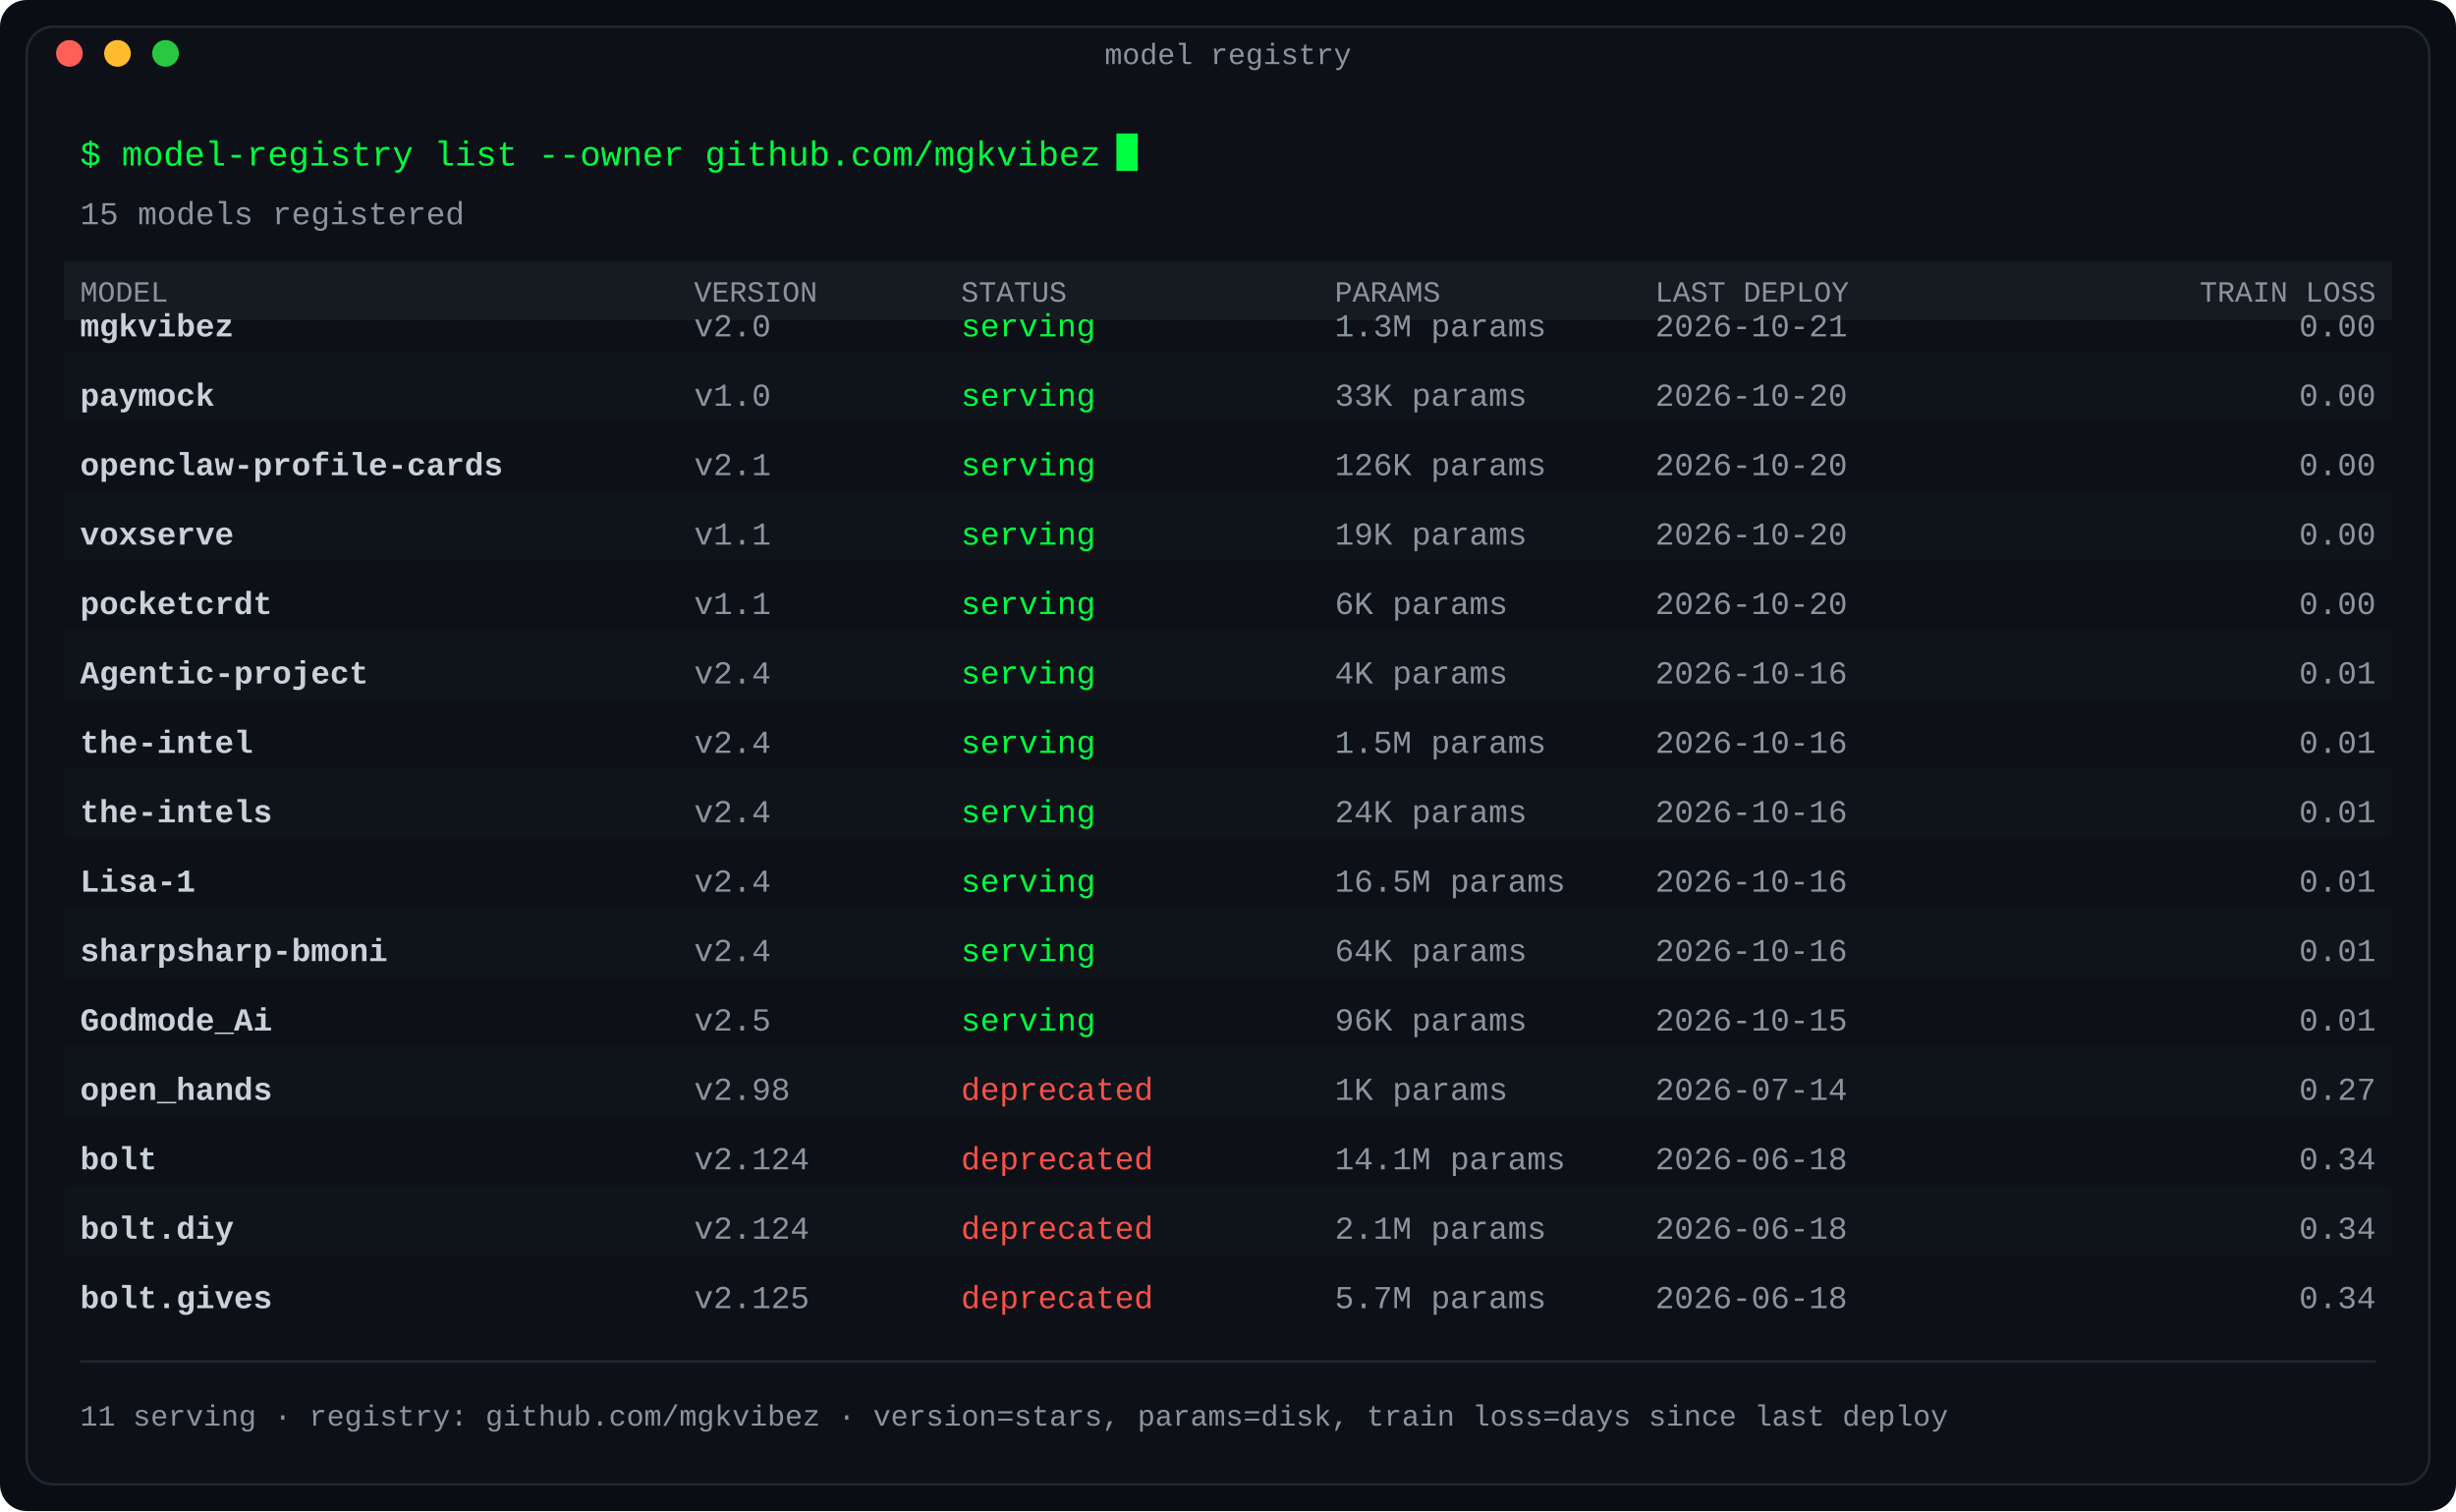
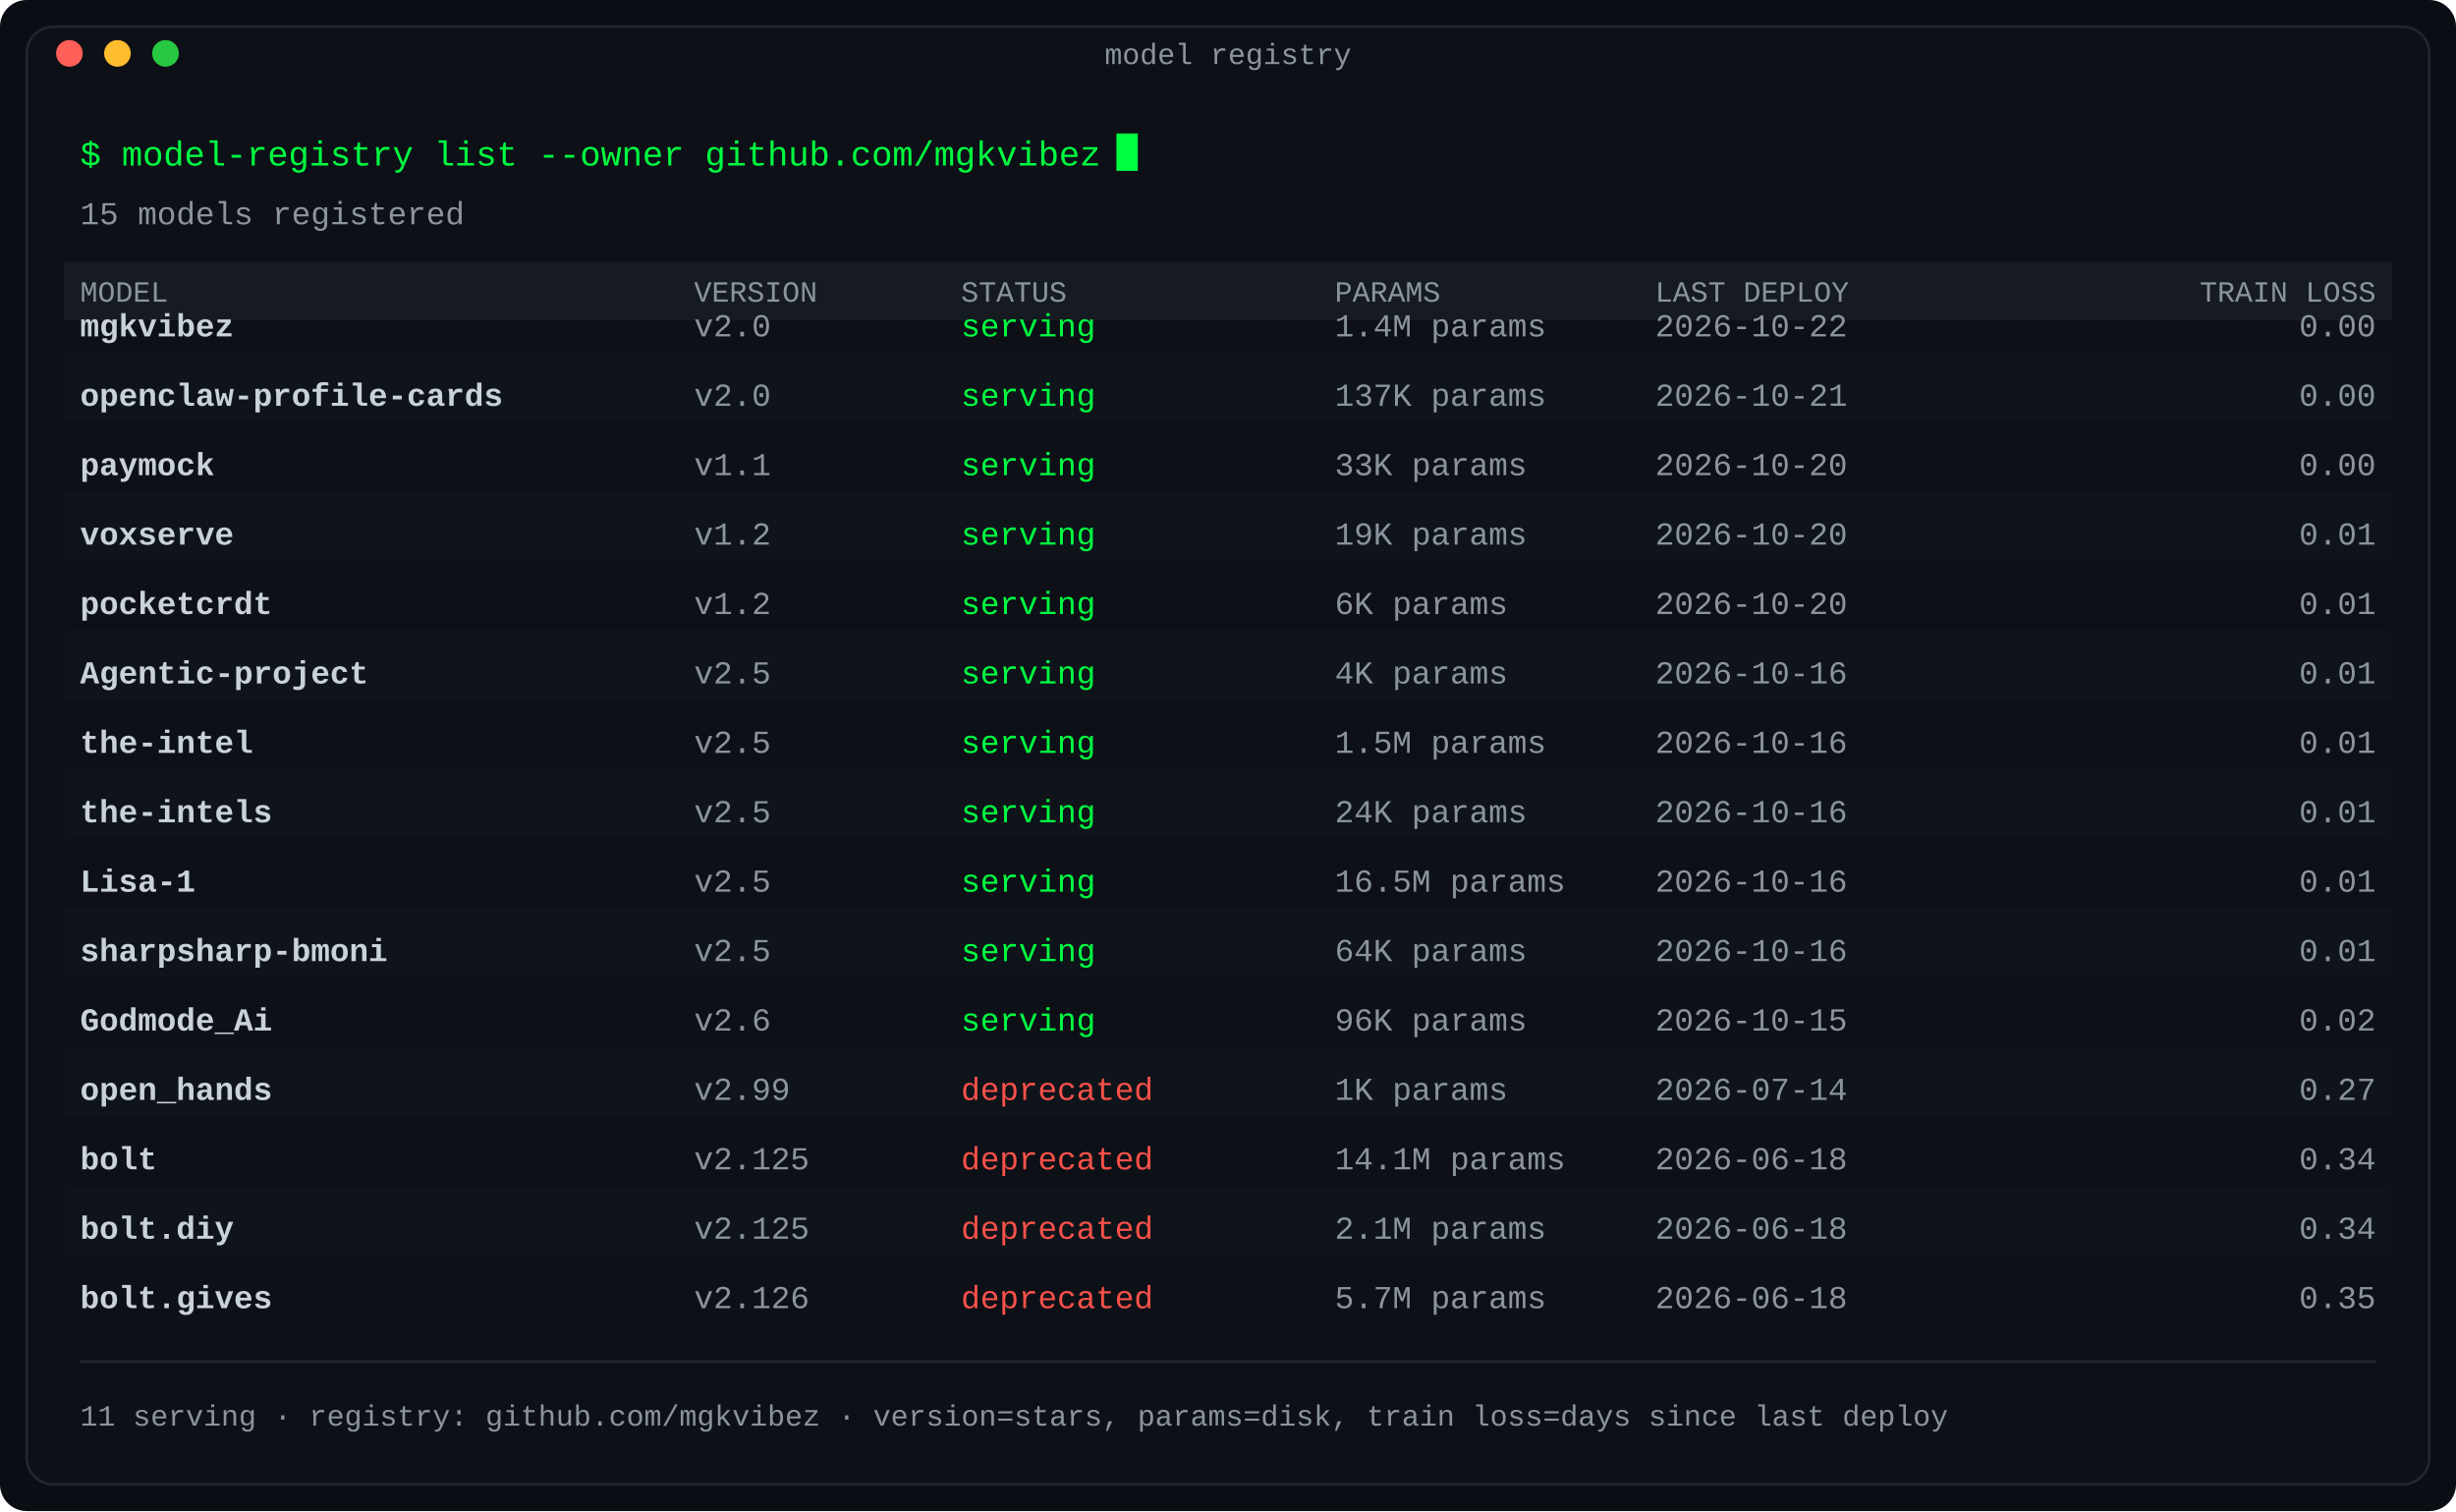
<svg xmlns="http://www.w3.org/2000/svg" width="920" height="566" viewBox="0 0 920 566" role="img" aria-label="Model registry: repositories as deployed models with version, status and size">
  <defs>
    <linearGradient id="fade" x1="0" y1="0" x2="1" y2="0">
      <stop offset="0" stop-color="#0d1117" />
      <stop offset="1" stop-color="#0d1117" />
    </linearGradient>
  </defs>
  <rect width="920" height="566" rx="10" fill="#0a0e14" />
  <rect x="10" y="10" width="900" height="546" rx="10" fill="#0d1117" stroke="#1f2730" stroke-width="1" />
  <text x="460.0" y="24" fill="#8b949e" font-family="ui-monospace, SFMono-Regular, 'SF Mono', Menlo, Consolas, 'Liberation Mono', monospace" font-size="11" text-anchor="middle">model registry</text>
  <circle cx="26" cy="20" r="5" fill="#ff5f57" />
  <circle cx="44" cy="20" r="5" fill="#febc2e" />
  <circle cx="62" cy="20" r="5" fill="#28c840" />
  <text x="30" y="62" fill="#00ff41" font-family="ui-monospace, SFMono-Regular, 'SF Mono', Menlo, Consolas, 'Liberation Mono', monospace" font-size="13" text-anchor="start" font-weight="normal">$ model-registry list --owner github.com/mgkvibez</text>
  <rect x="418.2" y="50" width="8" height="14" fill="#00ff41">
    <animate attributeName="opacity" values="1;0" keyTimes="0;0.5" calcMode="discrete" dur="1.1s" repeatCount="indefinite" />
  </rect>
  <text x="30" y="84" fill="#8b949e" font-family="ui-monospace, SFMono-Regular, 'SF Mono', Menlo, Consolas, 'Liberation Mono', monospace" font-size="12" text-anchor="start" font-weight="normal">15 models registered</text>
  <rect x="24" y="98" width="872" height="22" rx="0" fill="#161b22" />
  <text x="30" y="113" fill="#8b949e" font-family="ui-monospace, SFMono-Regular, 'SF Mono', Menlo, Consolas, 'Liberation Mono', monospace" font-size="11" text-anchor="start" font-weight="normal">MODEL</text>
  <text x="260" y="113" fill="#8b949e" font-family="ui-monospace, SFMono-Regular, 'SF Mono', Menlo, Consolas, 'Liberation Mono', monospace" font-size="11" text-anchor="start" font-weight="normal">VERSION</text>
  <text x="360" y="113" fill="#8b949e" font-family="ui-monospace, SFMono-Regular, 'SF Mono', Menlo, Consolas, 'Liberation Mono', monospace" font-size="11" text-anchor="start" font-weight="normal">STATUS</text>
  <text x="500" y="113" fill="#8b949e" font-family="ui-monospace, SFMono-Regular, 'SF Mono', Menlo, Consolas, 'Liberation Mono', monospace" font-size="11" text-anchor="start" font-weight="normal">PARAMS</text>
  <text x="620" y="113" fill="#8b949e" font-family="ui-monospace, SFMono-Regular, 'SF Mono', Menlo, Consolas, 'Liberation Mono', monospace" font-size="11" text-anchor="start" font-weight="normal">LAST DEPLOY</text>
  <text x="890" y="113" fill="#8b949e" font-family="ui-monospace, SFMono-Regular, 'SF Mono', Menlo, Consolas, 'Liberation Mono', monospace" font-size="11" text-anchor="end" font-weight="normal">TRAIN LOSS</text>
  <text x="30" y="126" fill="#c9d1d9" font-family="ui-monospace, SFMono-Regular, 'SF Mono', Menlo, Consolas, 'Liberation Mono', monospace" font-size="12" text-anchor="start" font-weight="bold">mgkvibez</text>
  <text x="260" y="126" fill="#8b949e" font-family="ui-monospace, SFMono-Regular, 'SF Mono', Menlo, Consolas, 'Liberation Mono', monospace" font-size="12" text-anchor="start" font-weight="normal">v2.0</text>
  <text x="360" y="126" fill="#00ff41" font-family="ui-monospace, SFMono-Regular, 'SF Mono', Menlo, Consolas, 'Liberation Mono', monospace" font-size="12" text-anchor="start" font-weight="normal">serving</text>
-   <text x="500" y="126" fill="#8b949e" font-family="ui-monospace, SFMono-Regular, 'SF Mono', Menlo, Consolas, 'Liberation Mono', monospace" font-size="12" text-anchor="start" font-weight="normal">1.3M params</text>
-   <text x="620" y="126" fill="#8b949e" font-family="ui-monospace, SFMono-Regular, 'SF Mono', Menlo, Consolas, 'Liberation Mono', monospace" font-size="12" text-anchor="start" font-weight="normal">2026-10-21</text>
+   <text x="500" y="126" fill="#8b949e" font-family="ui-monospace, SFMono-Regular, 'SF Mono', Menlo, Consolas, 'Liberation Mono', monospace" font-size="12" text-anchor="start" font-weight="normal">1.4M params</text>
+   <text x="620" y="126" fill="#8b949e" font-family="ui-monospace, SFMono-Regular, 'SF Mono', Menlo, Consolas, 'Liberation Mono', monospace" font-size="12" text-anchor="start" font-weight="normal">2026-10-22</text>
  <text x="890" y="126" fill="#8b949e" font-family="ui-monospace, SFMono-Regular, 'SF Mono', Menlo, Consolas, 'Liberation Mono', monospace" font-size="12" text-anchor="end" font-weight="normal">0.00</text>
  <rect x="24" y="132" width="872" height="26" rx="0" fill="#11151c" opacity="0.6" />
-   <text x="30" y="152" fill="#c9d1d9" font-family="ui-monospace, SFMono-Regular, 'SF Mono', Menlo, Consolas, 'Liberation Mono', monospace" font-size="12" text-anchor="start" font-weight="bold">paymock</text>
-   <text x="260" y="152" fill="#8b949e" font-family="ui-monospace, SFMono-Regular, 'SF Mono', Menlo, Consolas, 'Liberation Mono', monospace" font-size="12" text-anchor="start" font-weight="normal">v1.0</text>
+   <text x="30" y="152" fill="#c9d1d9" font-family="ui-monospace, SFMono-Regular, 'SF Mono', Menlo, Consolas, 'Liberation Mono', monospace" font-size="12" text-anchor="start" font-weight="bold">openclaw-profile-cards</text>
+   <text x="260" y="152" fill="#8b949e" font-family="ui-monospace, SFMono-Regular, 'SF Mono', Menlo, Consolas, 'Liberation Mono', monospace" font-size="12" text-anchor="start" font-weight="normal">v2.0</text>
  <text x="360" y="152" fill="#00ff41" font-family="ui-monospace, SFMono-Regular, 'SF Mono', Menlo, Consolas, 'Liberation Mono', monospace" font-size="12" text-anchor="start" font-weight="normal">serving</text>
-   <text x="500" y="152" fill="#8b949e" font-family="ui-monospace, SFMono-Regular, 'SF Mono', Menlo, Consolas, 'Liberation Mono', monospace" font-size="12" text-anchor="start" font-weight="normal">33K params</text>
-   <text x="620" y="152" fill="#8b949e" font-family="ui-monospace, SFMono-Regular, 'SF Mono', Menlo, Consolas, 'Liberation Mono', monospace" font-size="12" text-anchor="start" font-weight="normal">2026-10-20</text>
+   <text x="500" y="152" fill="#8b949e" font-family="ui-monospace, SFMono-Regular, 'SF Mono', Menlo, Consolas, 'Liberation Mono', monospace" font-size="12" text-anchor="start" font-weight="normal">137K params</text>
+   <text x="620" y="152" fill="#8b949e" font-family="ui-monospace, SFMono-Regular, 'SF Mono', Menlo, Consolas, 'Liberation Mono', monospace" font-size="12" text-anchor="start" font-weight="normal">2026-10-21</text>
  <text x="890" y="152" fill="#8b949e" font-family="ui-monospace, SFMono-Regular, 'SF Mono', Menlo, Consolas, 'Liberation Mono', monospace" font-size="12" text-anchor="end" font-weight="normal">0.00</text>
-   <text x="30" y="178" fill="#c9d1d9" font-family="ui-monospace, SFMono-Regular, 'SF Mono', Menlo, Consolas, 'Liberation Mono', monospace" font-size="12" text-anchor="start" font-weight="bold">openclaw-profile-cards</text>
-   <text x="260" y="178" fill="#8b949e" font-family="ui-monospace, SFMono-Regular, 'SF Mono', Menlo, Consolas, 'Liberation Mono', monospace" font-size="12" text-anchor="start" font-weight="normal">v2.1</text>
+   <text x="30" y="178" fill="#c9d1d9" font-family="ui-monospace, SFMono-Regular, 'SF Mono', Menlo, Consolas, 'Liberation Mono', monospace" font-size="12" text-anchor="start" font-weight="bold">paymock</text>
+   <text x="260" y="178" fill="#8b949e" font-family="ui-monospace, SFMono-Regular, 'SF Mono', Menlo, Consolas, 'Liberation Mono', monospace" font-size="12" text-anchor="start" font-weight="normal">v1.1</text>
  <text x="360" y="178" fill="#00ff41" font-family="ui-monospace, SFMono-Regular, 'SF Mono', Menlo, Consolas, 'Liberation Mono', monospace" font-size="12" text-anchor="start" font-weight="normal">serving</text>
-   <text x="500" y="178" fill="#8b949e" font-family="ui-monospace, SFMono-Regular, 'SF Mono', Menlo, Consolas, 'Liberation Mono', monospace" font-size="12" text-anchor="start" font-weight="normal">126K params</text>
+   <text x="500" y="178" fill="#8b949e" font-family="ui-monospace, SFMono-Regular, 'SF Mono', Menlo, Consolas, 'Liberation Mono', monospace" font-size="12" text-anchor="start" font-weight="normal">33K params</text>
  <text x="620" y="178" fill="#8b949e" font-family="ui-monospace, SFMono-Regular, 'SF Mono', Menlo, Consolas, 'Liberation Mono', monospace" font-size="12" text-anchor="start" font-weight="normal">2026-10-20</text>
  <text x="890" y="178" fill="#8b949e" font-family="ui-monospace, SFMono-Regular, 'SF Mono', Menlo, Consolas, 'Liberation Mono', monospace" font-size="12" text-anchor="end" font-weight="normal">0.00</text>
  <rect x="24" y="184" width="872" height="26" rx="0" fill="#11151c" opacity="0.6" />
  <text x="30" y="204" fill="#c9d1d9" font-family="ui-monospace, SFMono-Regular, 'SF Mono', Menlo, Consolas, 'Liberation Mono', monospace" font-size="12" text-anchor="start" font-weight="bold">voxserve</text>
-   <text x="260" y="204" fill="#8b949e" font-family="ui-monospace, SFMono-Regular, 'SF Mono', Menlo, Consolas, 'Liberation Mono', monospace" font-size="12" text-anchor="start" font-weight="normal">v1.1</text>
+   <text x="260" y="204" fill="#8b949e" font-family="ui-monospace, SFMono-Regular, 'SF Mono', Menlo, Consolas, 'Liberation Mono', monospace" font-size="12" text-anchor="start" font-weight="normal">v1.2</text>
  <text x="360" y="204" fill="#00ff41" font-family="ui-monospace, SFMono-Regular, 'SF Mono', Menlo, Consolas, 'Liberation Mono', monospace" font-size="12" text-anchor="start" font-weight="normal">serving</text>
  <text x="500" y="204" fill="#8b949e" font-family="ui-monospace, SFMono-Regular, 'SF Mono', Menlo, Consolas, 'Liberation Mono', monospace" font-size="12" text-anchor="start" font-weight="normal">19K params</text>
  <text x="620" y="204" fill="#8b949e" font-family="ui-monospace, SFMono-Regular, 'SF Mono', Menlo, Consolas, 'Liberation Mono', monospace" font-size="12" text-anchor="start" font-weight="normal">2026-10-20</text>
-   <text x="890" y="204" fill="#8b949e" font-family="ui-monospace, SFMono-Regular, 'SF Mono', Menlo, Consolas, 'Liberation Mono', monospace" font-size="12" text-anchor="end" font-weight="normal">0.00</text>
+   <text x="890" y="204" fill="#8b949e" font-family="ui-monospace, SFMono-Regular, 'SF Mono', Menlo, Consolas, 'Liberation Mono', monospace" font-size="12" text-anchor="end" font-weight="normal">0.01</text>
  <text x="30" y="230" fill="#c9d1d9" font-family="ui-monospace, SFMono-Regular, 'SF Mono', Menlo, Consolas, 'Liberation Mono', monospace" font-size="12" text-anchor="start" font-weight="bold">pocketcrdt</text>
-   <text x="260" y="230" fill="#8b949e" font-family="ui-monospace, SFMono-Regular, 'SF Mono', Menlo, Consolas, 'Liberation Mono', monospace" font-size="12" text-anchor="start" font-weight="normal">v1.1</text>
+   <text x="260" y="230" fill="#8b949e" font-family="ui-monospace, SFMono-Regular, 'SF Mono', Menlo, Consolas, 'Liberation Mono', monospace" font-size="12" text-anchor="start" font-weight="normal">v1.2</text>
  <text x="360" y="230" fill="#00ff41" font-family="ui-monospace, SFMono-Regular, 'SF Mono', Menlo, Consolas, 'Liberation Mono', monospace" font-size="12" text-anchor="start" font-weight="normal">serving</text>
  <text x="500" y="230" fill="#8b949e" font-family="ui-monospace, SFMono-Regular, 'SF Mono', Menlo, Consolas, 'Liberation Mono', monospace" font-size="12" text-anchor="start" font-weight="normal">6K params</text>
  <text x="620" y="230" fill="#8b949e" font-family="ui-monospace, SFMono-Regular, 'SF Mono', Menlo, Consolas, 'Liberation Mono', monospace" font-size="12" text-anchor="start" font-weight="normal">2026-10-20</text>
-   <text x="890" y="230" fill="#8b949e" font-family="ui-monospace, SFMono-Regular, 'SF Mono', Menlo, Consolas, 'Liberation Mono', monospace" font-size="12" text-anchor="end" font-weight="normal">0.00</text>
+   <text x="890" y="230" fill="#8b949e" font-family="ui-monospace, SFMono-Regular, 'SF Mono', Menlo, Consolas, 'Liberation Mono', monospace" font-size="12" text-anchor="end" font-weight="normal">0.01</text>
  <rect x="24" y="236" width="872" height="26" rx="0" fill="#11151c" opacity="0.6" />
  <text x="30" y="256" fill="#c9d1d9" font-family="ui-monospace, SFMono-Regular, 'SF Mono', Menlo, Consolas, 'Liberation Mono', monospace" font-size="12" text-anchor="start" font-weight="bold">Agentic-project</text>
-   <text x="260" y="256" fill="#8b949e" font-family="ui-monospace, SFMono-Regular, 'SF Mono', Menlo, Consolas, 'Liberation Mono', monospace" font-size="12" text-anchor="start" font-weight="normal">v2.4</text>
+   <text x="260" y="256" fill="#8b949e" font-family="ui-monospace, SFMono-Regular, 'SF Mono', Menlo, Consolas, 'Liberation Mono', monospace" font-size="12" text-anchor="start" font-weight="normal">v2.5</text>
  <text x="360" y="256" fill="#00ff41" font-family="ui-monospace, SFMono-Regular, 'SF Mono', Menlo, Consolas, 'Liberation Mono', monospace" font-size="12" text-anchor="start" font-weight="normal">serving</text>
  <text x="500" y="256" fill="#8b949e" font-family="ui-monospace, SFMono-Regular, 'SF Mono', Menlo, Consolas, 'Liberation Mono', monospace" font-size="12" text-anchor="start" font-weight="normal">4K params</text>
  <text x="620" y="256" fill="#8b949e" font-family="ui-monospace, SFMono-Regular, 'SF Mono', Menlo, Consolas, 'Liberation Mono', monospace" font-size="12" text-anchor="start" font-weight="normal">2026-10-16</text>
  <text x="890" y="256" fill="#8b949e" font-family="ui-monospace, SFMono-Regular, 'SF Mono', Menlo, Consolas, 'Liberation Mono', monospace" font-size="12" text-anchor="end" font-weight="normal">0.01</text>
  <text x="30" y="282" fill="#c9d1d9" font-family="ui-monospace, SFMono-Regular, 'SF Mono', Menlo, Consolas, 'Liberation Mono', monospace" font-size="12" text-anchor="start" font-weight="bold">the-intel</text>
-   <text x="260" y="282" fill="#8b949e" font-family="ui-monospace, SFMono-Regular, 'SF Mono', Menlo, Consolas, 'Liberation Mono', monospace" font-size="12" text-anchor="start" font-weight="normal">v2.4</text>
+   <text x="260" y="282" fill="#8b949e" font-family="ui-monospace, SFMono-Regular, 'SF Mono', Menlo, Consolas, 'Liberation Mono', monospace" font-size="12" text-anchor="start" font-weight="normal">v2.5</text>
  <text x="360" y="282" fill="#00ff41" font-family="ui-monospace, SFMono-Regular, 'SF Mono', Menlo, Consolas, 'Liberation Mono', monospace" font-size="12" text-anchor="start" font-weight="normal">serving</text>
  <text x="500" y="282" fill="#8b949e" font-family="ui-monospace, SFMono-Regular, 'SF Mono', Menlo, Consolas, 'Liberation Mono', monospace" font-size="12" text-anchor="start" font-weight="normal">1.5M params</text>
  <text x="620" y="282" fill="#8b949e" font-family="ui-monospace, SFMono-Regular, 'SF Mono', Menlo, Consolas, 'Liberation Mono', monospace" font-size="12" text-anchor="start" font-weight="normal">2026-10-16</text>
  <text x="890" y="282" fill="#8b949e" font-family="ui-monospace, SFMono-Regular, 'SF Mono', Menlo, Consolas, 'Liberation Mono', monospace" font-size="12" text-anchor="end" font-weight="normal">0.01</text>
  <rect x="24" y="288" width="872" height="26" rx="0" fill="#11151c" opacity="0.6" />
  <text x="30" y="308" fill="#c9d1d9" font-family="ui-monospace, SFMono-Regular, 'SF Mono', Menlo, Consolas, 'Liberation Mono', monospace" font-size="12" text-anchor="start" font-weight="bold">the-intels</text>
-   <text x="260" y="308" fill="#8b949e" font-family="ui-monospace, SFMono-Regular, 'SF Mono', Menlo, Consolas, 'Liberation Mono', monospace" font-size="12" text-anchor="start" font-weight="normal">v2.4</text>
+   <text x="260" y="308" fill="#8b949e" font-family="ui-monospace, SFMono-Regular, 'SF Mono', Menlo, Consolas, 'Liberation Mono', monospace" font-size="12" text-anchor="start" font-weight="normal">v2.5</text>
  <text x="360" y="308" fill="#00ff41" font-family="ui-monospace, SFMono-Regular, 'SF Mono', Menlo, Consolas, 'Liberation Mono', monospace" font-size="12" text-anchor="start" font-weight="normal">serving</text>
  <text x="500" y="308" fill="#8b949e" font-family="ui-monospace, SFMono-Regular, 'SF Mono', Menlo, Consolas, 'Liberation Mono', monospace" font-size="12" text-anchor="start" font-weight="normal">24K params</text>
  <text x="620" y="308" fill="#8b949e" font-family="ui-monospace, SFMono-Regular, 'SF Mono', Menlo, Consolas, 'Liberation Mono', monospace" font-size="12" text-anchor="start" font-weight="normal">2026-10-16</text>
  <text x="890" y="308" fill="#8b949e" font-family="ui-monospace, SFMono-Regular, 'SF Mono', Menlo, Consolas, 'Liberation Mono', monospace" font-size="12" text-anchor="end" font-weight="normal">0.01</text>
  <text x="30" y="334" fill="#c9d1d9" font-family="ui-monospace, SFMono-Regular, 'SF Mono', Menlo, Consolas, 'Liberation Mono', monospace" font-size="12" text-anchor="start" font-weight="bold">Lisa-1</text>
-   <text x="260" y="334" fill="#8b949e" font-family="ui-monospace, SFMono-Regular, 'SF Mono', Menlo, Consolas, 'Liberation Mono', monospace" font-size="12" text-anchor="start" font-weight="normal">v2.4</text>
+   <text x="260" y="334" fill="#8b949e" font-family="ui-monospace, SFMono-Regular, 'SF Mono', Menlo, Consolas, 'Liberation Mono', monospace" font-size="12" text-anchor="start" font-weight="normal">v2.5</text>
  <text x="360" y="334" fill="#00ff41" font-family="ui-monospace, SFMono-Regular, 'SF Mono', Menlo, Consolas, 'Liberation Mono', monospace" font-size="12" text-anchor="start" font-weight="normal">serving</text>
  <text x="500" y="334" fill="#8b949e" font-family="ui-monospace, SFMono-Regular, 'SF Mono', Menlo, Consolas, 'Liberation Mono', monospace" font-size="12" text-anchor="start" font-weight="normal">16.5M params</text>
  <text x="620" y="334" fill="#8b949e" font-family="ui-monospace, SFMono-Regular, 'SF Mono', Menlo, Consolas, 'Liberation Mono', monospace" font-size="12" text-anchor="start" font-weight="normal">2026-10-16</text>
  <text x="890" y="334" fill="#8b949e" font-family="ui-monospace, SFMono-Regular, 'SF Mono', Menlo, Consolas, 'Liberation Mono', monospace" font-size="12" text-anchor="end" font-weight="normal">0.01</text>
  <rect x="24" y="340" width="872" height="26" rx="0" fill="#11151c" opacity="0.6" />
  <text x="30" y="360" fill="#c9d1d9" font-family="ui-monospace, SFMono-Regular, 'SF Mono', Menlo, Consolas, 'Liberation Mono', monospace" font-size="12" text-anchor="start" font-weight="bold">sharpsharp-bmoni</text>
-   <text x="260" y="360" fill="#8b949e" font-family="ui-monospace, SFMono-Regular, 'SF Mono', Menlo, Consolas, 'Liberation Mono', monospace" font-size="12" text-anchor="start" font-weight="normal">v2.4</text>
+   <text x="260" y="360" fill="#8b949e" font-family="ui-monospace, SFMono-Regular, 'SF Mono', Menlo, Consolas, 'Liberation Mono', monospace" font-size="12" text-anchor="start" font-weight="normal">v2.5</text>
  <text x="360" y="360" fill="#00ff41" font-family="ui-monospace, SFMono-Regular, 'SF Mono', Menlo, Consolas, 'Liberation Mono', monospace" font-size="12" text-anchor="start" font-weight="normal">serving</text>
  <text x="500" y="360" fill="#8b949e" font-family="ui-monospace, SFMono-Regular, 'SF Mono', Menlo, Consolas, 'Liberation Mono', monospace" font-size="12" text-anchor="start" font-weight="normal">64K params</text>
  <text x="620" y="360" fill="#8b949e" font-family="ui-monospace, SFMono-Regular, 'SF Mono', Menlo, Consolas, 'Liberation Mono', monospace" font-size="12" text-anchor="start" font-weight="normal">2026-10-16</text>
  <text x="890" y="360" fill="#8b949e" font-family="ui-monospace, SFMono-Regular, 'SF Mono', Menlo, Consolas, 'Liberation Mono', monospace" font-size="12" text-anchor="end" font-weight="normal">0.01</text>
  <text x="30" y="386" fill="#c9d1d9" font-family="ui-monospace, SFMono-Regular, 'SF Mono', Menlo, Consolas, 'Liberation Mono', monospace" font-size="12" text-anchor="start" font-weight="bold">Godmode_Ai</text>
-   <text x="260" y="386" fill="#8b949e" font-family="ui-monospace, SFMono-Regular, 'SF Mono', Menlo, Consolas, 'Liberation Mono', monospace" font-size="12" text-anchor="start" font-weight="normal">v2.5</text>
+   <text x="260" y="386" fill="#8b949e" font-family="ui-monospace, SFMono-Regular, 'SF Mono', Menlo, Consolas, 'Liberation Mono', monospace" font-size="12" text-anchor="start" font-weight="normal">v2.6</text>
  <text x="360" y="386" fill="#00ff41" font-family="ui-monospace, SFMono-Regular, 'SF Mono', Menlo, Consolas, 'Liberation Mono', monospace" font-size="12" text-anchor="start" font-weight="normal">serving</text>
  <text x="500" y="386" fill="#8b949e" font-family="ui-monospace, SFMono-Regular, 'SF Mono', Menlo, Consolas, 'Liberation Mono', monospace" font-size="12" text-anchor="start" font-weight="normal">96K params</text>
  <text x="620" y="386" fill="#8b949e" font-family="ui-monospace, SFMono-Regular, 'SF Mono', Menlo, Consolas, 'Liberation Mono', monospace" font-size="12" text-anchor="start" font-weight="normal">2026-10-15</text>
-   <text x="890" y="386" fill="#8b949e" font-family="ui-monospace, SFMono-Regular, 'SF Mono', Menlo, Consolas, 'Liberation Mono', monospace" font-size="12" text-anchor="end" font-weight="normal">0.01</text>
+   <text x="890" y="386" fill="#8b949e" font-family="ui-monospace, SFMono-Regular, 'SF Mono', Menlo, Consolas, 'Liberation Mono', monospace" font-size="12" text-anchor="end" font-weight="normal">0.02</text>
  <rect x="24" y="392" width="872" height="26" rx="0" fill="#11151c" opacity="0.6" />
  <text x="30" y="412" fill="#c9d1d9" font-family="ui-monospace, SFMono-Regular, 'SF Mono', Menlo, Consolas, 'Liberation Mono', monospace" font-size="12" text-anchor="start" font-weight="bold">open_hands</text>
-   <text x="260" y="412" fill="#8b949e" font-family="ui-monospace, SFMono-Regular, 'SF Mono', Menlo, Consolas, 'Liberation Mono', monospace" font-size="12" text-anchor="start" font-weight="normal">v2.98</text>
+   <text x="260" y="412" fill="#8b949e" font-family="ui-monospace, SFMono-Regular, 'SF Mono', Menlo, Consolas, 'Liberation Mono', monospace" font-size="12" text-anchor="start" font-weight="normal">v2.99</text>
  <text x="360" y="412" fill="#f85149" font-family="ui-monospace, SFMono-Regular, 'SF Mono', Menlo, Consolas, 'Liberation Mono', monospace" font-size="12" text-anchor="start" font-weight="normal">deprecated</text>
  <text x="500" y="412" fill="#8b949e" font-family="ui-monospace, SFMono-Regular, 'SF Mono', Menlo, Consolas, 'Liberation Mono', monospace" font-size="12" text-anchor="start" font-weight="normal">1K params</text>
  <text x="620" y="412" fill="#8b949e" font-family="ui-monospace, SFMono-Regular, 'SF Mono', Menlo, Consolas, 'Liberation Mono', monospace" font-size="12" text-anchor="start" font-weight="normal">2026-07-14</text>
  <text x="890" y="412" fill="#8b949e" font-family="ui-monospace, SFMono-Regular, 'SF Mono', Menlo, Consolas, 'Liberation Mono', monospace" font-size="12" text-anchor="end" font-weight="normal">0.27</text>
  <text x="30" y="438" fill="#c9d1d9" font-family="ui-monospace, SFMono-Regular, 'SF Mono', Menlo, Consolas, 'Liberation Mono', monospace" font-size="12" text-anchor="start" font-weight="bold">bolt</text>
-   <text x="260" y="438" fill="#8b949e" font-family="ui-monospace, SFMono-Regular, 'SF Mono', Menlo, Consolas, 'Liberation Mono', monospace" font-size="12" text-anchor="start" font-weight="normal">v2.124</text>
+   <text x="260" y="438" fill="#8b949e" font-family="ui-monospace, SFMono-Regular, 'SF Mono', Menlo, Consolas, 'Liberation Mono', monospace" font-size="12" text-anchor="start" font-weight="normal">v2.125</text>
  <text x="360" y="438" fill="#f85149" font-family="ui-monospace, SFMono-Regular, 'SF Mono', Menlo, Consolas, 'Liberation Mono', monospace" font-size="12" text-anchor="start" font-weight="normal">deprecated</text>
  <text x="500" y="438" fill="#8b949e" font-family="ui-monospace, SFMono-Regular, 'SF Mono', Menlo, Consolas, 'Liberation Mono', monospace" font-size="12" text-anchor="start" font-weight="normal">14.1M params</text>
  <text x="620" y="438" fill="#8b949e" font-family="ui-monospace, SFMono-Regular, 'SF Mono', Menlo, Consolas, 'Liberation Mono', monospace" font-size="12" text-anchor="start" font-weight="normal">2026-06-18</text>
  <text x="890" y="438" fill="#8b949e" font-family="ui-monospace, SFMono-Regular, 'SF Mono', Menlo, Consolas, 'Liberation Mono', monospace" font-size="12" text-anchor="end" font-weight="normal">0.34</text>
  <rect x="24" y="444" width="872" height="26" rx="0" fill="#11151c" opacity="0.6" />
  <text x="30" y="464" fill="#c9d1d9" font-family="ui-monospace, SFMono-Regular, 'SF Mono', Menlo, Consolas, 'Liberation Mono', monospace" font-size="12" text-anchor="start" font-weight="bold">bolt.diy</text>
-   <text x="260" y="464" fill="#8b949e" font-family="ui-monospace, SFMono-Regular, 'SF Mono', Menlo, Consolas, 'Liberation Mono', monospace" font-size="12" text-anchor="start" font-weight="normal">v2.124</text>
+   <text x="260" y="464" fill="#8b949e" font-family="ui-monospace, SFMono-Regular, 'SF Mono', Menlo, Consolas, 'Liberation Mono', monospace" font-size="12" text-anchor="start" font-weight="normal">v2.125</text>
  <text x="360" y="464" fill="#f85149" font-family="ui-monospace, SFMono-Regular, 'SF Mono', Menlo, Consolas, 'Liberation Mono', monospace" font-size="12" text-anchor="start" font-weight="normal">deprecated</text>
  <text x="500" y="464" fill="#8b949e" font-family="ui-monospace, SFMono-Regular, 'SF Mono', Menlo, Consolas, 'Liberation Mono', monospace" font-size="12" text-anchor="start" font-weight="normal">2.1M params</text>
  <text x="620" y="464" fill="#8b949e" font-family="ui-monospace, SFMono-Regular, 'SF Mono', Menlo, Consolas, 'Liberation Mono', monospace" font-size="12" text-anchor="start" font-weight="normal">2026-06-18</text>
  <text x="890" y="464" fill="#8b949e" font-family="ui-monospace, SFMono-Regular, 'SF Mono', Menlo, Consolas, 'Liberation Mono', monospace" font-size="12" text-anchor="end" font-weight="normal">0.34</text>
  <text x="30" y="490" fill="#c9d1d9" font-family="ui-monospace, SFMono-Regular, 'SF Mono', Menlo, Consolas, 'Liberation Mono', monospace" font-size="12" text-anchor="start" font-weight="bold">bolt.gives</text>
-   <text x="260" y="490" fill="#8b949e" font-family="ui-monospace, SFMono-Regular, 'SF Mono', Menlo, Consolas, 'Liberation Mono', monospace" font-size="12" text-anchor="start" font-weight="normal">v2.125</text>
+   <text x="260" y="490" fill="#8b949e" font-family="ui-monospace, SFMono-Regular, 'SF Mono', Menlo, Consolas, 'Liberation Mono', monospace" font-size="12" text-anchor="start" font-weight="normal">v2.126</text>
  <text x="360" y="490" fill="#f85149" font-family="ui-monospace, SFMono-Regular, 'SF Mono', Menlo, Consolas, 'Liberation Mono', monospace" font-size="12" text-anchor="start" font-weight="normal">deprecated</text>
  <text x="500" y="490" fill="#8b949e" font-family="ui-monospace, SFMono-Regular, 'SF Mono', Menlo, Consolas, 'Liberation Mono', monospace" font-size="12" text-anchor="start" font-weight="normal">5.7M params</text>
  <text x="620" y="490" fill="#8b949e" font-family="ui-monospace, SFMono-Regular, 'SF Mono', Menlo, Consolas, 'Liberation Mono', monospace" font-size="12" text-anchor="start" font-weight="normal">2026-06-18</text>
-   <text x="890" y="490" fill="#8b949e" font-family="ui-monospace, SFMono-Regular, 'SF Mono', Menlo, Consolas, 'Liberation Mono', monospace" font-size="12" text-anchor="end" font-weight="normal">0.34</text>
+   <text x="890" y="490" fill="#8b949e" font-family="ui-monospace, SFMono-Regular, 'SF Mono', Menlo, Consolas, 'Liberation Mono', monospace" font-size="12" text-anchor="end" font-weight="normal">0.35</text>
  <line x1="30" y1="510" x2="890" y2="510" stroke="#1f2730" stroke-width="1" />
  <text x="30" y="534" fill="#8b949e" font-family="ui-monospace, SFMono-Regular, 'SF Mono', Menlo, Consolas, 'Liberation Mono', monospace" font-size="11" text-anchor="start" font-weight="normal">11 serving · registry: github.com/mgkvibez · version=stars, params=disk, train loss=days since last deploy</text>
</svg>
